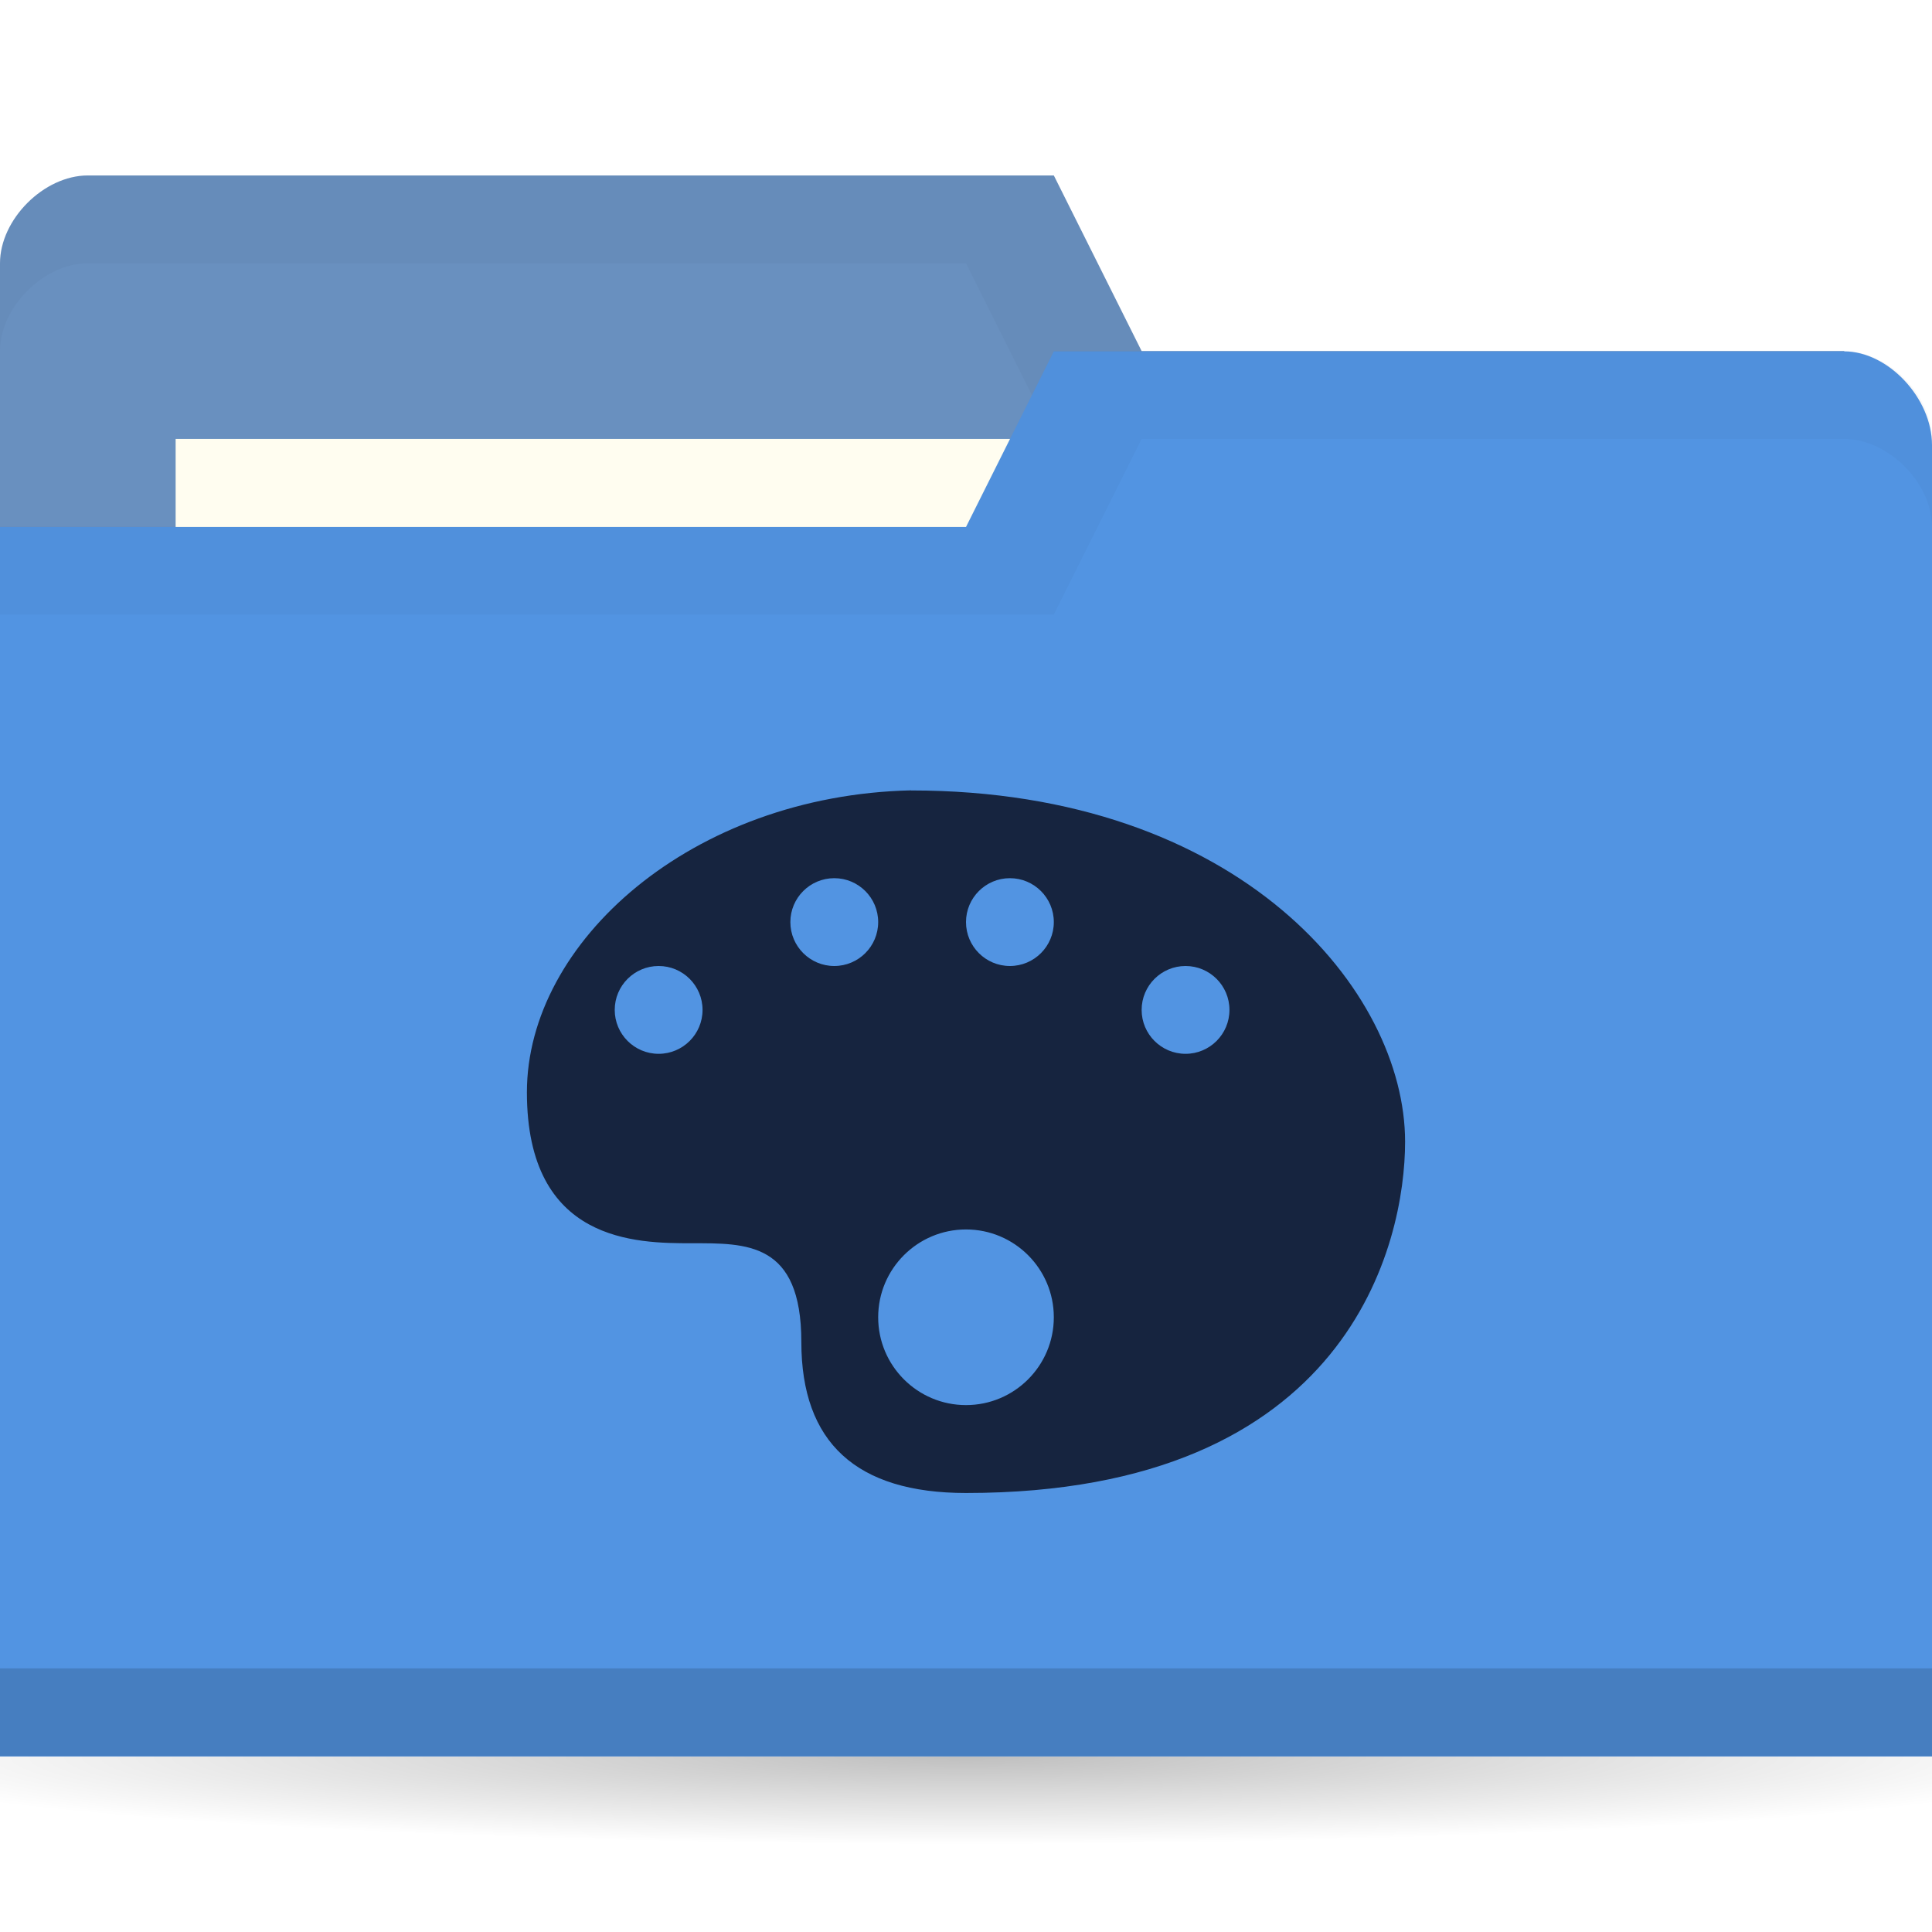
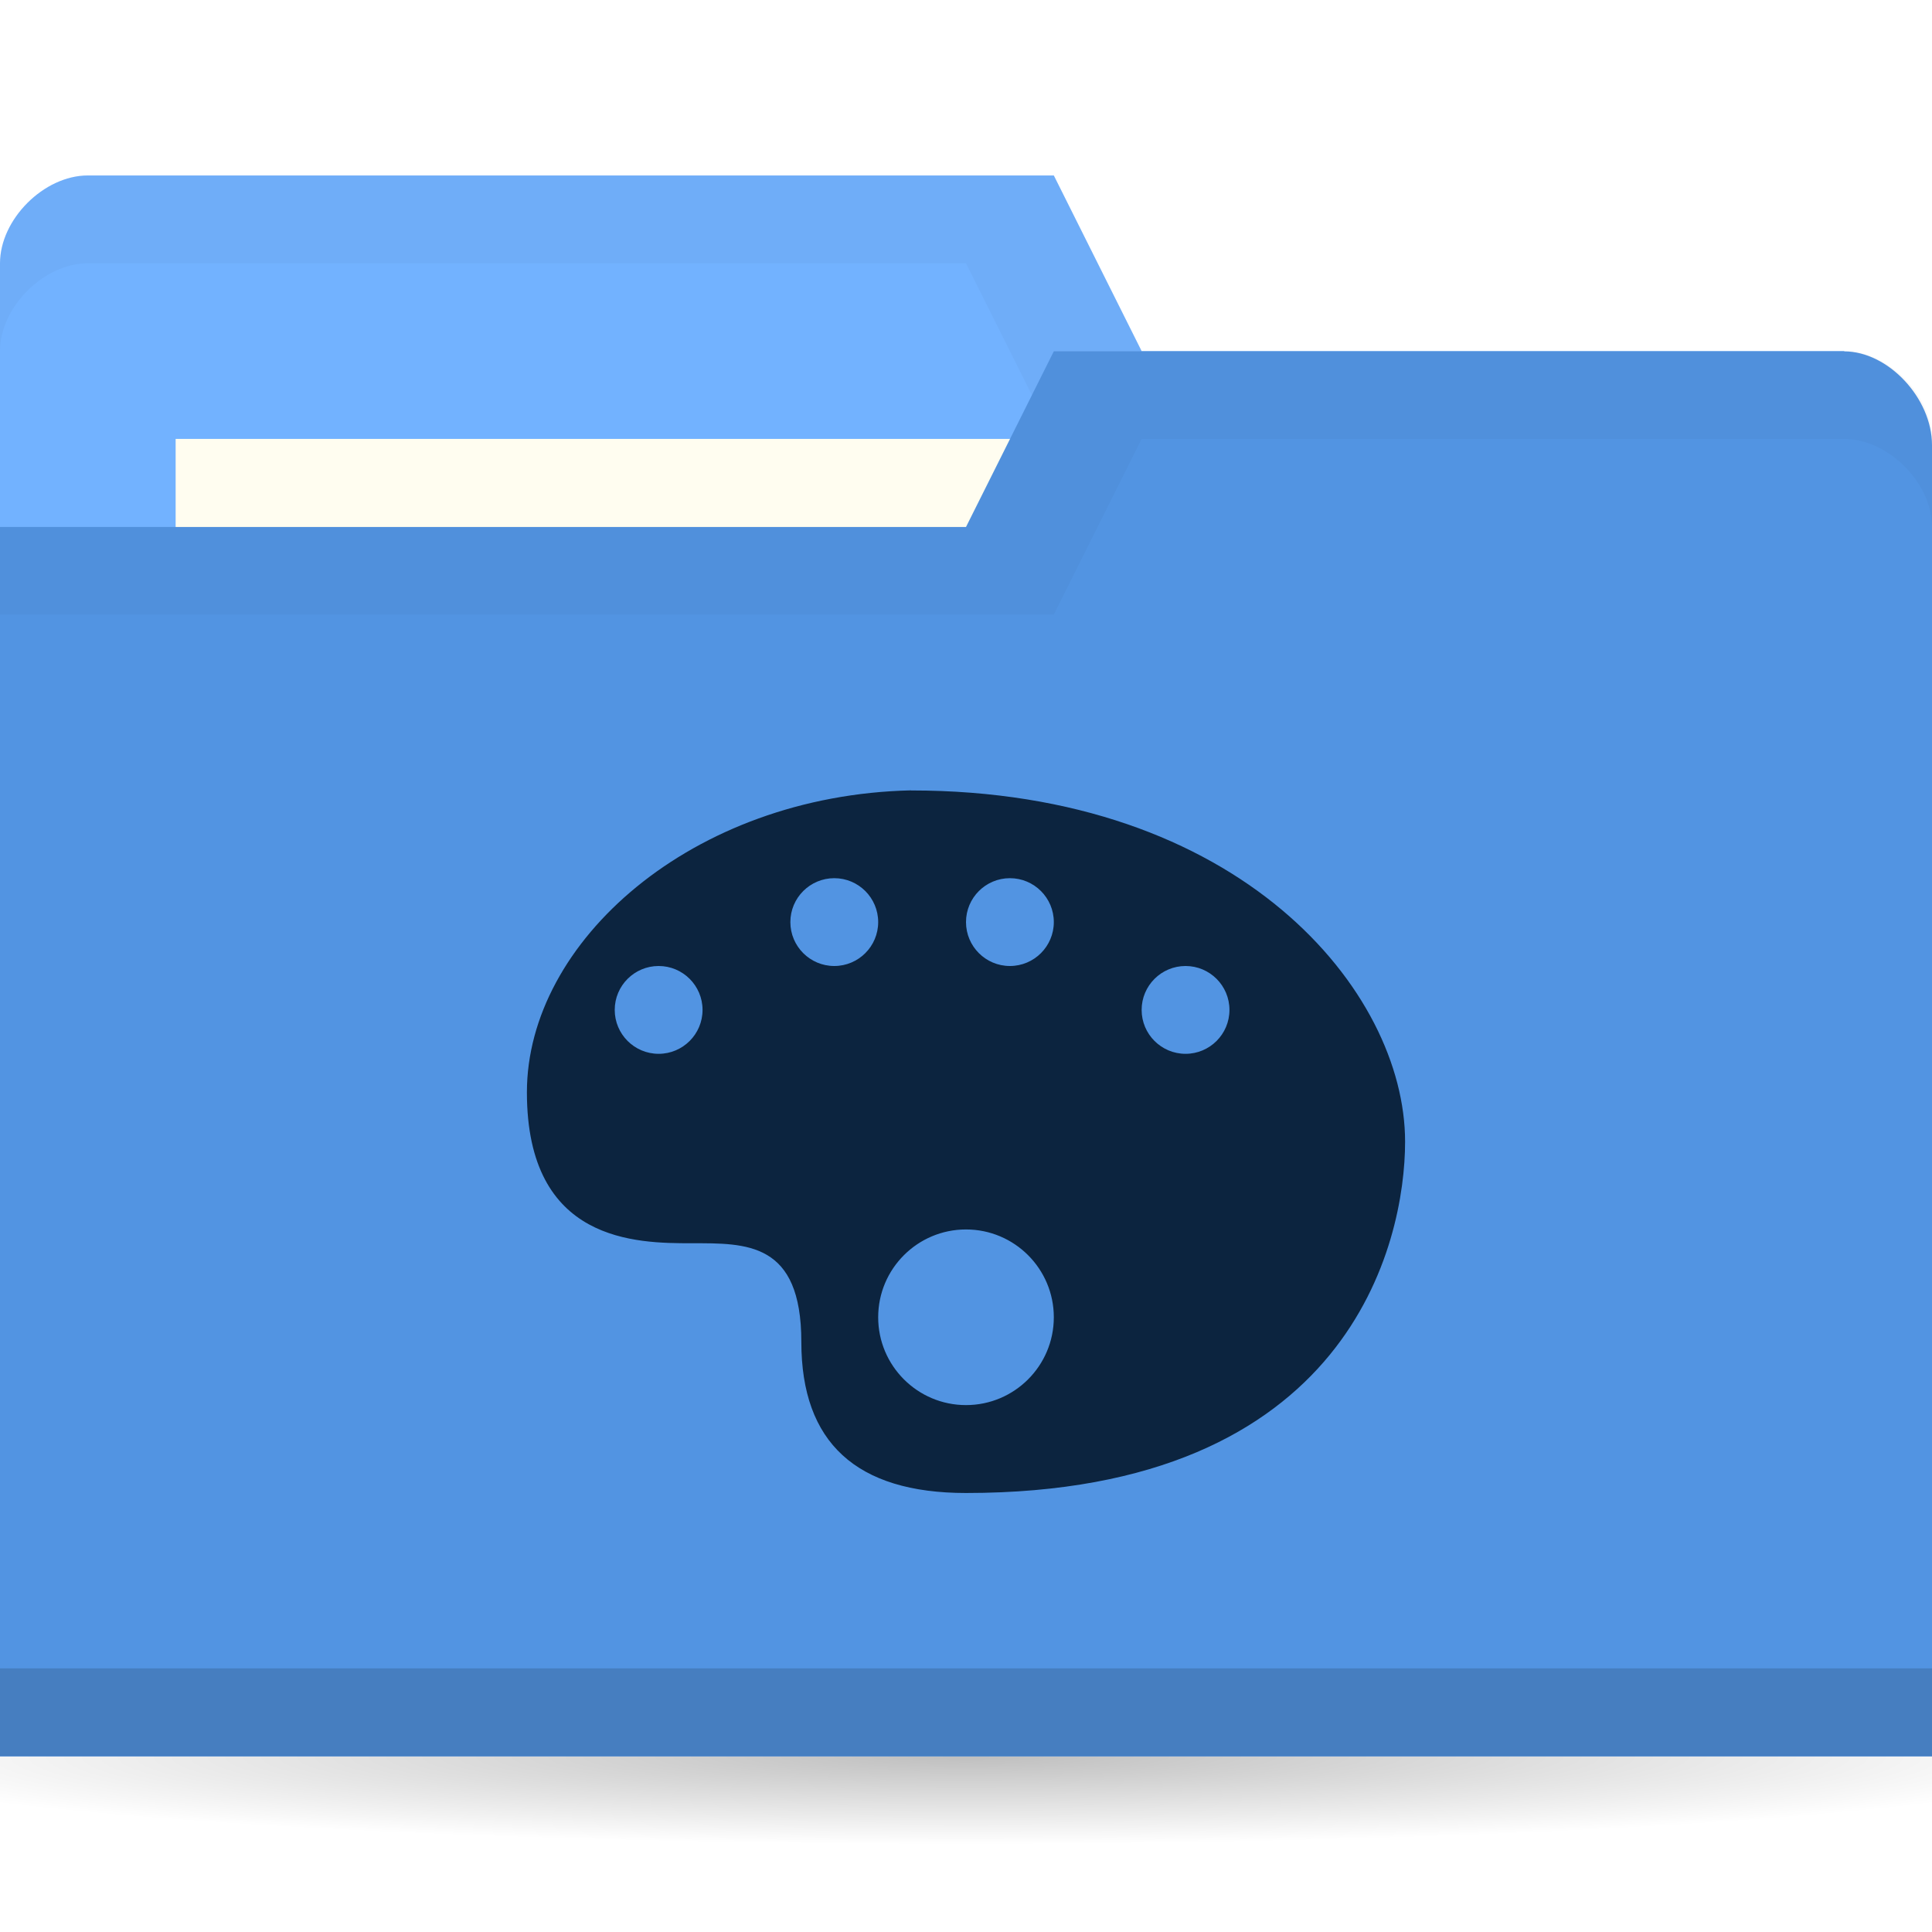
<svg xmlns="http://www.w3.org/2000/svg" viewBox="0 0 22 22">
  <defs>
    <radialGradient r="11" cy="19" cx="11" gradientTransform="matrix(1,0,0,0.09090909,0,17.27273)" gradientUnits="userSpaceOnUse" id="radialGradient3783">
      <stop style="stop-color:#000;stop-opacity:1" />
      <stop offset="1" style="stop-color:#000;stop-opacity:0" />
    </radialGradient>
  </defs>
  <g transform="translate(0,-1030.362)">
    <path d="m 22 19 c 0 0.552 -4.925 1 -11 1 -6.075 0 -11 -0.448 -11 -1 0 -0.552 4.925 -1 11 -1 6.075 0 11 0.448 11 1 z" transform="matrix(1.181818,0,0,1,-2,1031.362)" style="fill:url(#radialGradient3783);opacity:0.25;fill-opacity:1;stroke:none" />
-     <path d="m 0 1033.36 0 14 22 0 0 -7 -1 -6 -8 0 -1 -2 -11 0 c -0.5 0 -1 0.5 -1 1 z" style="fill:#6990BF;fill-opacity:1;stroke:none" />
+     <path d="m 0 1033.36 0 14 22 0 0 -7 -1 -6 -8 0 -1 -2 -11 0 c -0.5 0 -1 0.5 -1 1 z" style="fill:#72b2ff;fill-opacity:1;stroke:none" />
    <path d="m 1 1032.36 c -0.5 0 -1 0.5 -1 1 l 0 1 c 0 -0.5 0.5 -1 1 -1 l 10 0 1 2 9 0 0 6 0 -1 0 -6 -8 0 -1 -2 z" style="fill:#000;opacity:0.03;fill-opacity:1;stroke:none" />
    <rect width="10" height="4" x="2" y="1035.36" style="fill:#fffdf0;fill-opacity:1;stroke:none" />
    <path d="m 22 1035.43 0 14.933 -22 0 0 -14 11 0 1 -2 9 0 c 0.5 0 1 0.533 1 1.067 z" style="fill:#5294e2;fill-opacity:1;stroke:none" />
    <path d="m 0 1049.36 0 1 22 0 0 -1 z" style="fill:#000;opacity:0.15;fill-opacity:1;stroke:none" />
    <path d="m 12 1034.36 -1 2 -11 0 0 1 12 0 1 -2 8 0 c 0.5 0 1 0.5 1 1 l 0 -1 c 0 -0.5 -0.5 -1 -1 -1 z" style="fill:#000;opacity:0.03;fill-opacity:1;stroke:none" />
-     <path d="m 10.375 9 c -2.496 0.056 -4.375 1.723 -4.375 3.438 c 0 1.714 1.25 1.719 1.875 1.719 c 0.625 0 1.25 -0.018 1.25 1.125 c 0 1.143 0.625 1.719 1.875 1.719 c 4.375 0 5 -2.857 5 -4 c 0 -1.714 -1.875 -4 -5.625 -4 z m -0.875 1 c 0.276 0 0.5 0.224 0.5 0.5 c 0 0.276 -0.224 0.5 -0.5 0.5 c -0.276 0 -0.5 -0.224 -0.5 -0.5 c 0 -0.276 0.224 -0.5 0.5 -0.5 z m 2 0 c 0.276 0 0.5 0.224 0.5 0.5 c 0 0.276 -0.224 0.5 -0.5 0.5 c -0.276 0 -0.5 -0.224 -0.5 -0.5 c 0 -0.276 0.224 -0.5 0.5 -0.5 z m -4 1 c 0.276 0 0.5 0.224 0.5 0.5 c 0 0.276 -0.224 0.5 -0.5 0.5 c -0.276 0 -0.5 -0.224 -0.5 -0.5 c 0 -0.276 0.224 -0.5 0.5 -0.5 z m 6 0 c 0.276 0 0.5 0.224 0.5 0.5 c 0 0.276 -0.224 0.5 -0.5 0.5 c -0.276 0 -0.5 -0.224 -0.5 -0.5 c 0 -0.276 0.224 -0.5 0.5 -0.5 z m -2.5 3 c 0.552 0 1 0.448 1 1 c 0 0.552 -0.448 1 -1 1 c -0.552 0 -1 -0.448 -1 -1 c 0 -0.552 0.448 -1 1 -1 z" transform="translate(0,1030.362)" style="fill:#16243f;opacity:1;fill-opacity:1;stroke:none" />
+     <path d="m 10.375 9 c -2.496 0.056 -4.375 1.723 -4.375 3.438 c 0 1.714 1.25 1.719 1.875 1.719 c 0.625 0 1.25 -0.018 1.25 1.125 c 0 1.143 0.625 1.719 1.875 1.719 c 4.375 0 5 -2.857 5 -4 c 0 -1.714 -1.875 -4 -5.625 -4 z m -0.875 1 c 0.276 0 0.5 0.224 0.5 0.5 c 0 0.276 -0.224 0.5 -0.5 0.5 c -0.276 0 -0.5 -0.224 -0.5 -0.5 c 0 -0.276 0.224 -0.5 0.5 -0.5 z m 2 0 c 0.276 0 0.5 0.224 0.5 0.5 c 0 0.276 -0.224 0.5 -0.5 0.5 c -0.276 0 -0.5 -0.224 -0.5 -0.5 c 0 -0.276 0.224 -0.5 0.5 -0.5 z m -4 1 c 0.276 0 0.5 0.224 0.5 0.5 c 0 0.276 -0.224 0.5 -0.5 0.5 c -0.276 0 -0.5 -0.224 -0.5 -0.5 c 0 -0.276 0.224 -0.5 0.5 -0.5 z m 6 0 c 0.276 0 0.5 0.224 0.5 0.5 c 0 0.276 -0.224 0.5 -0.5 0.5 c -0.276 0 -0.5 -0.224 -0.5 -0.5 c 0 -0.276 0.224 -0.5 0.5 -0.5 z m -2.5 3 c 0.552 0 1 0.448 1 1 c 0 0.552 -0.448 1 -1 1 c -0.552 0 -1 -0.448 -1 -1 c 0 -0.552 0.448 -1 1 -1 z" transform="translate(0,1030.362)" style="fill:#0c243f;opacity:1;fill-opacity:1;stroke:none" />
  </g>
</svg>
